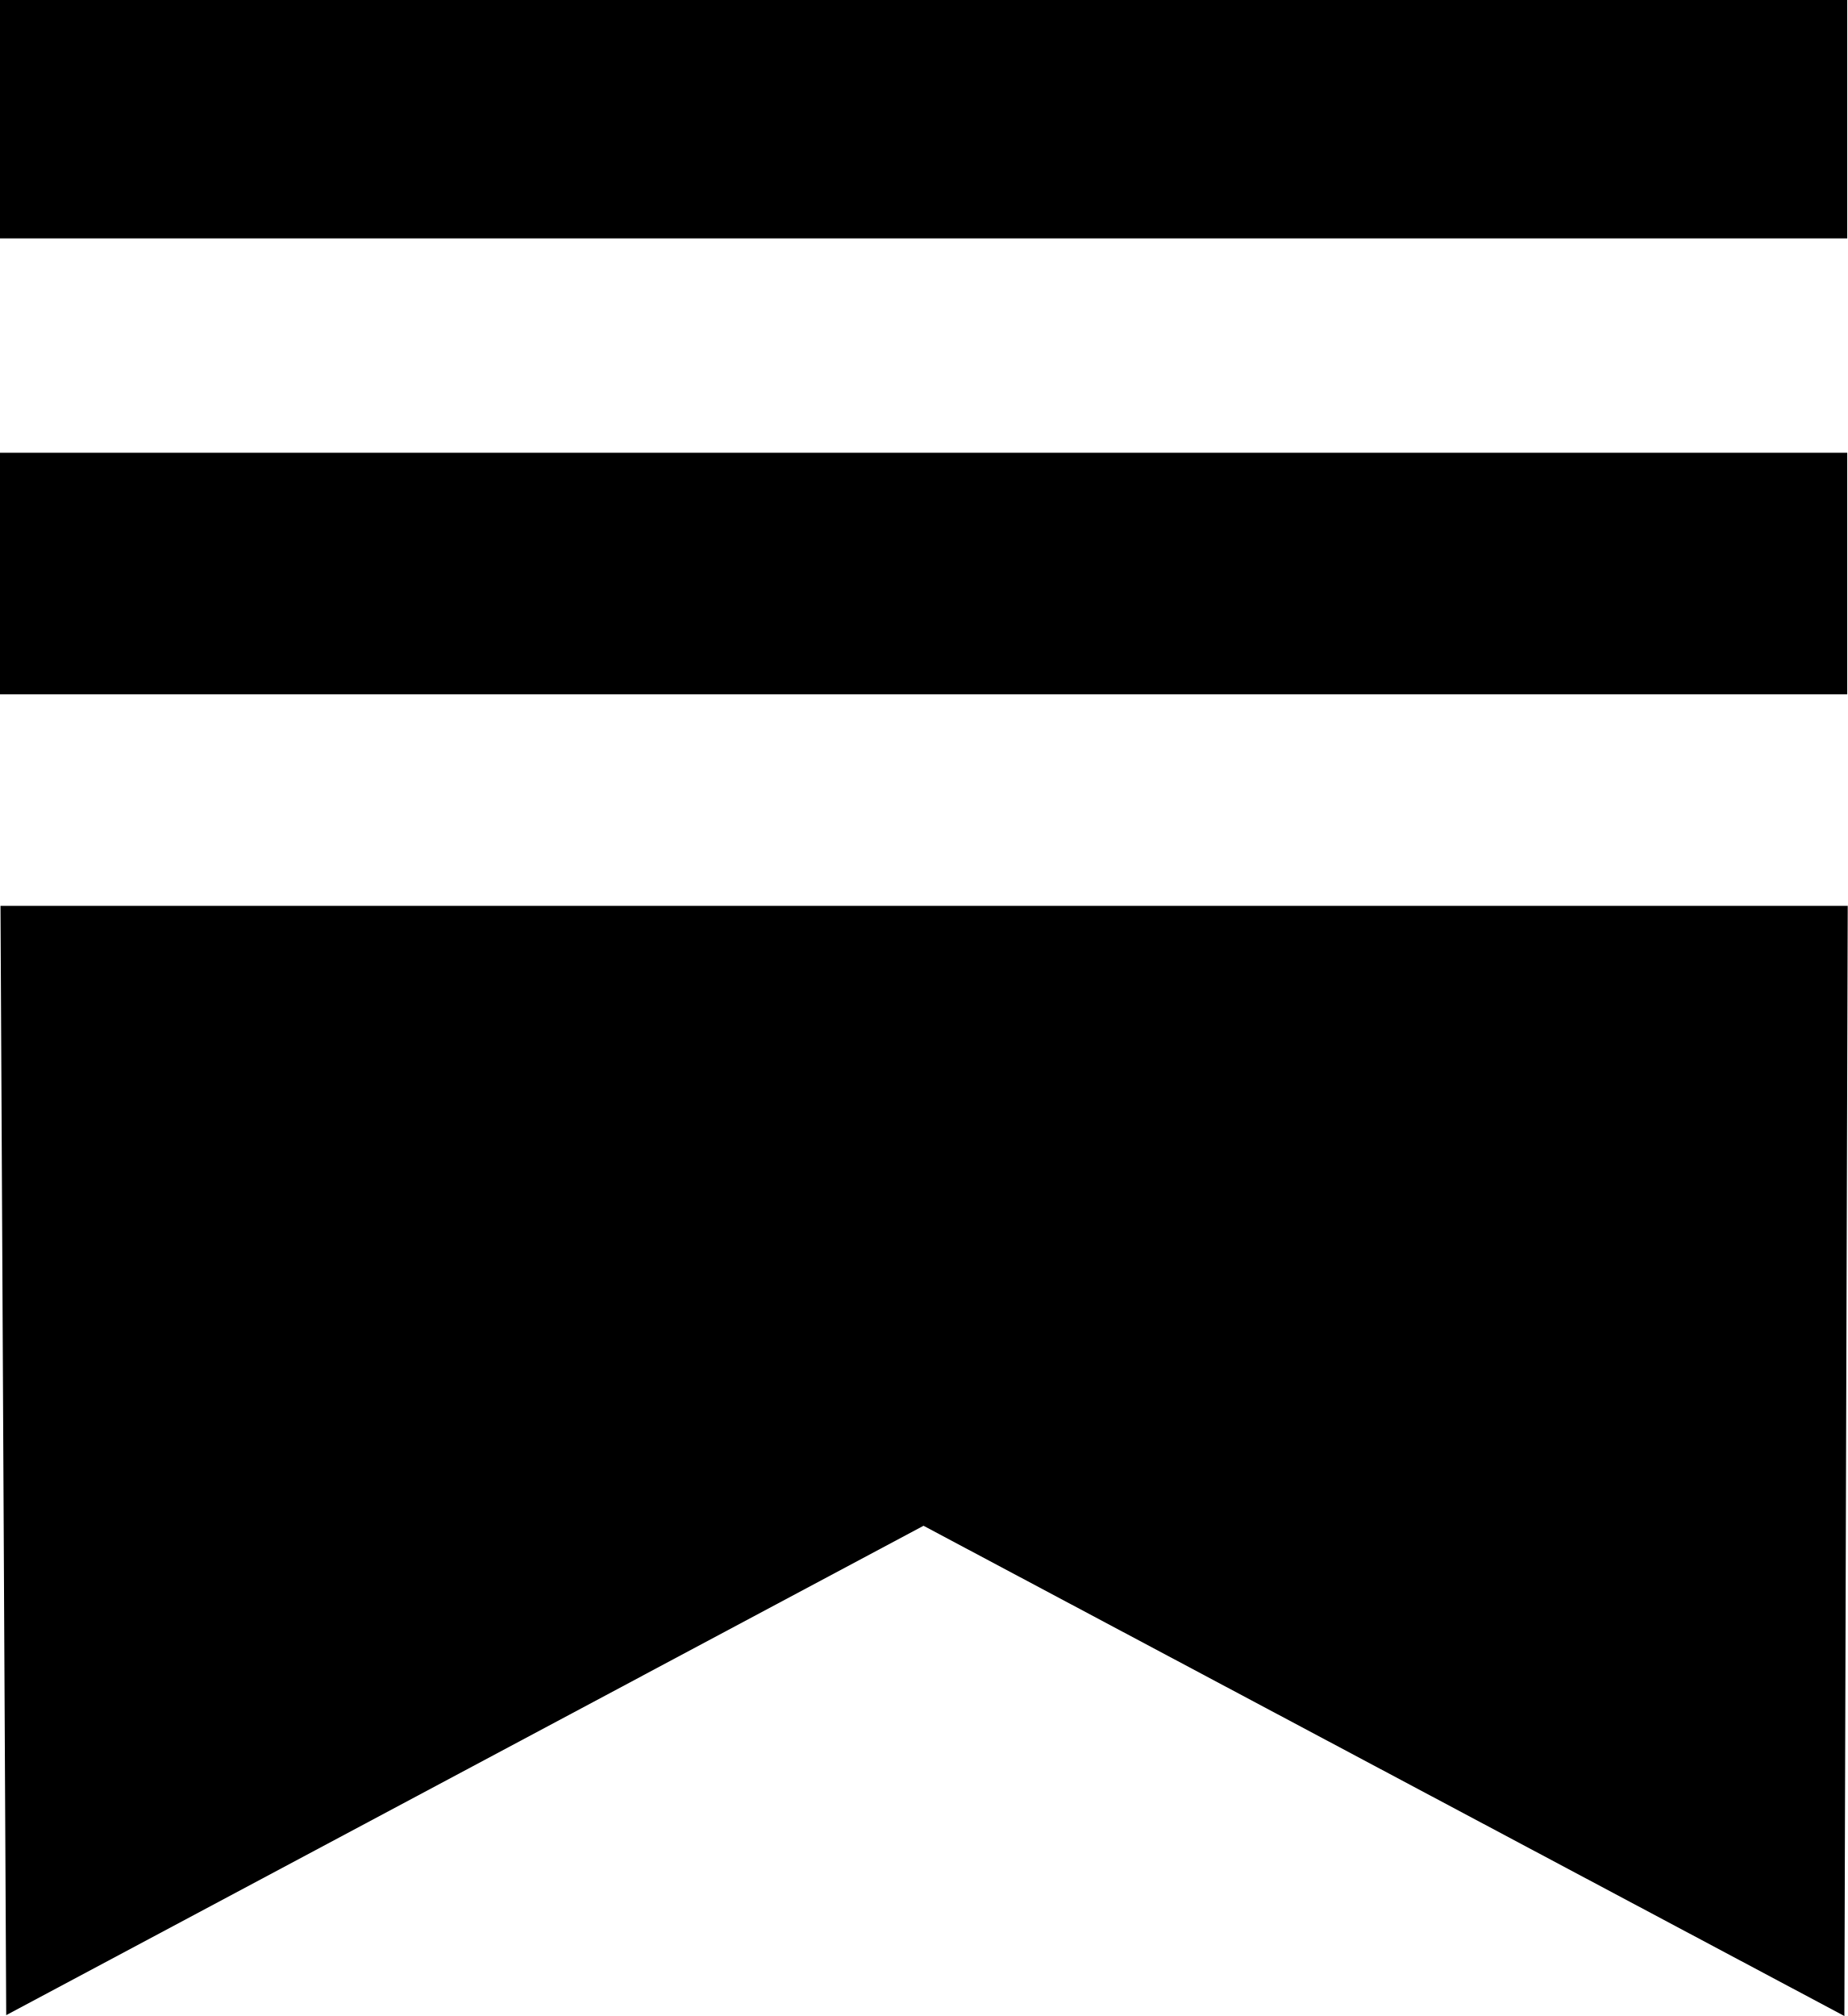
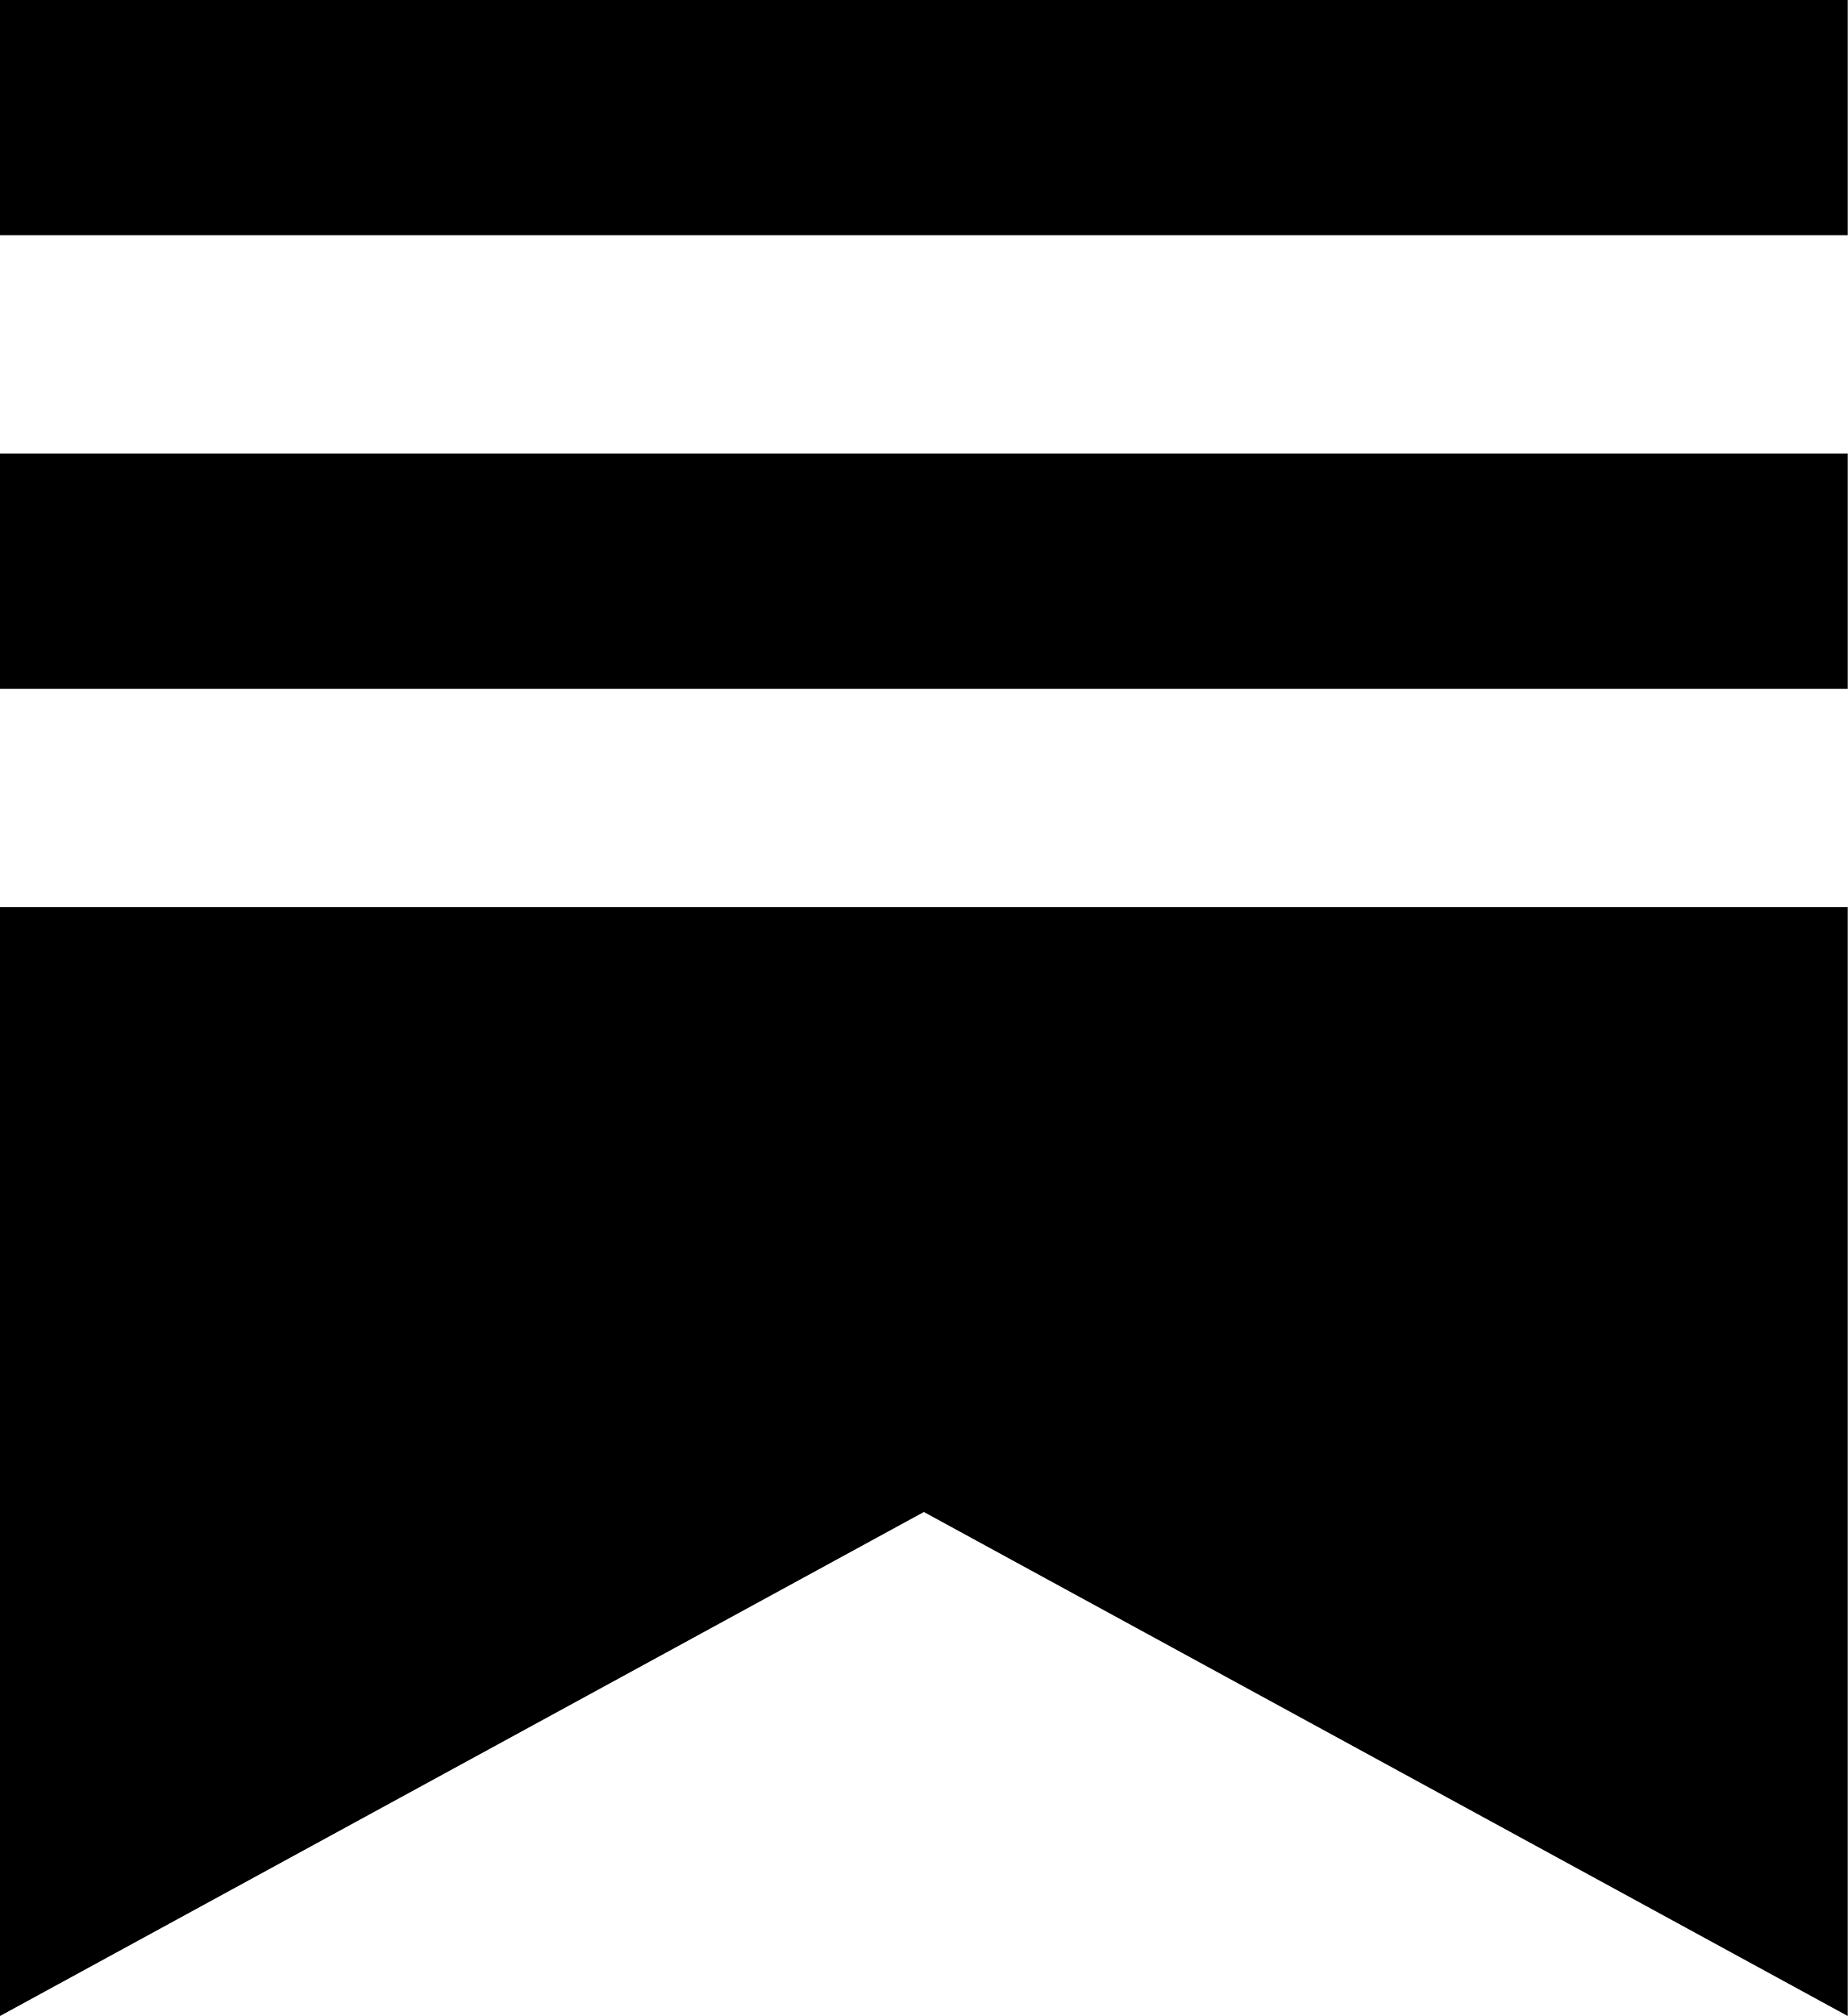
<svg xmlns="http://www.w3.org/2000/svg" viewBox="0 0 11 12">
-   <path style="fill:#000000; fill-opacity:1; stroke:none; stroke-width:1.248px; stroke-linecap:butt; stroke-linejoin:miter; stroke-opacity:1" d="M 0,0 H 10.997 V 1.419 H 0 Z" id="path14" />
-   <path style="fill:#000000; fill-opacity:1; stroke:none; stroke-width:1.248px; stroke-linecap:butt; stroke-linejoin:miter; stroke-opacity:1" d="M 0,2.695 H 10.997 V 4.133 H 0 Z" id="path4514" />
-   <path style="fill:#000000; fill-opacity:1; stroke:none; stroke-width:1.248px; stroke-linecap:butt; stroke-linejoin:miter; stroke-opacity:1" d="M 0.003,5.392 H 11 L 10.98,12 5.498,9.082 0.037,11.995 Z" id="path4516" />
+   <path d="M 0,0 H 11 V 1.4 H 0 Z" />
+   <path d="M 0,2.7 H 11 V 4.1 H 0 Z" />
+   <path d="M 0,5.4 H 11 L 11,12 5.5,9 0,12 Z" />
</svg>
